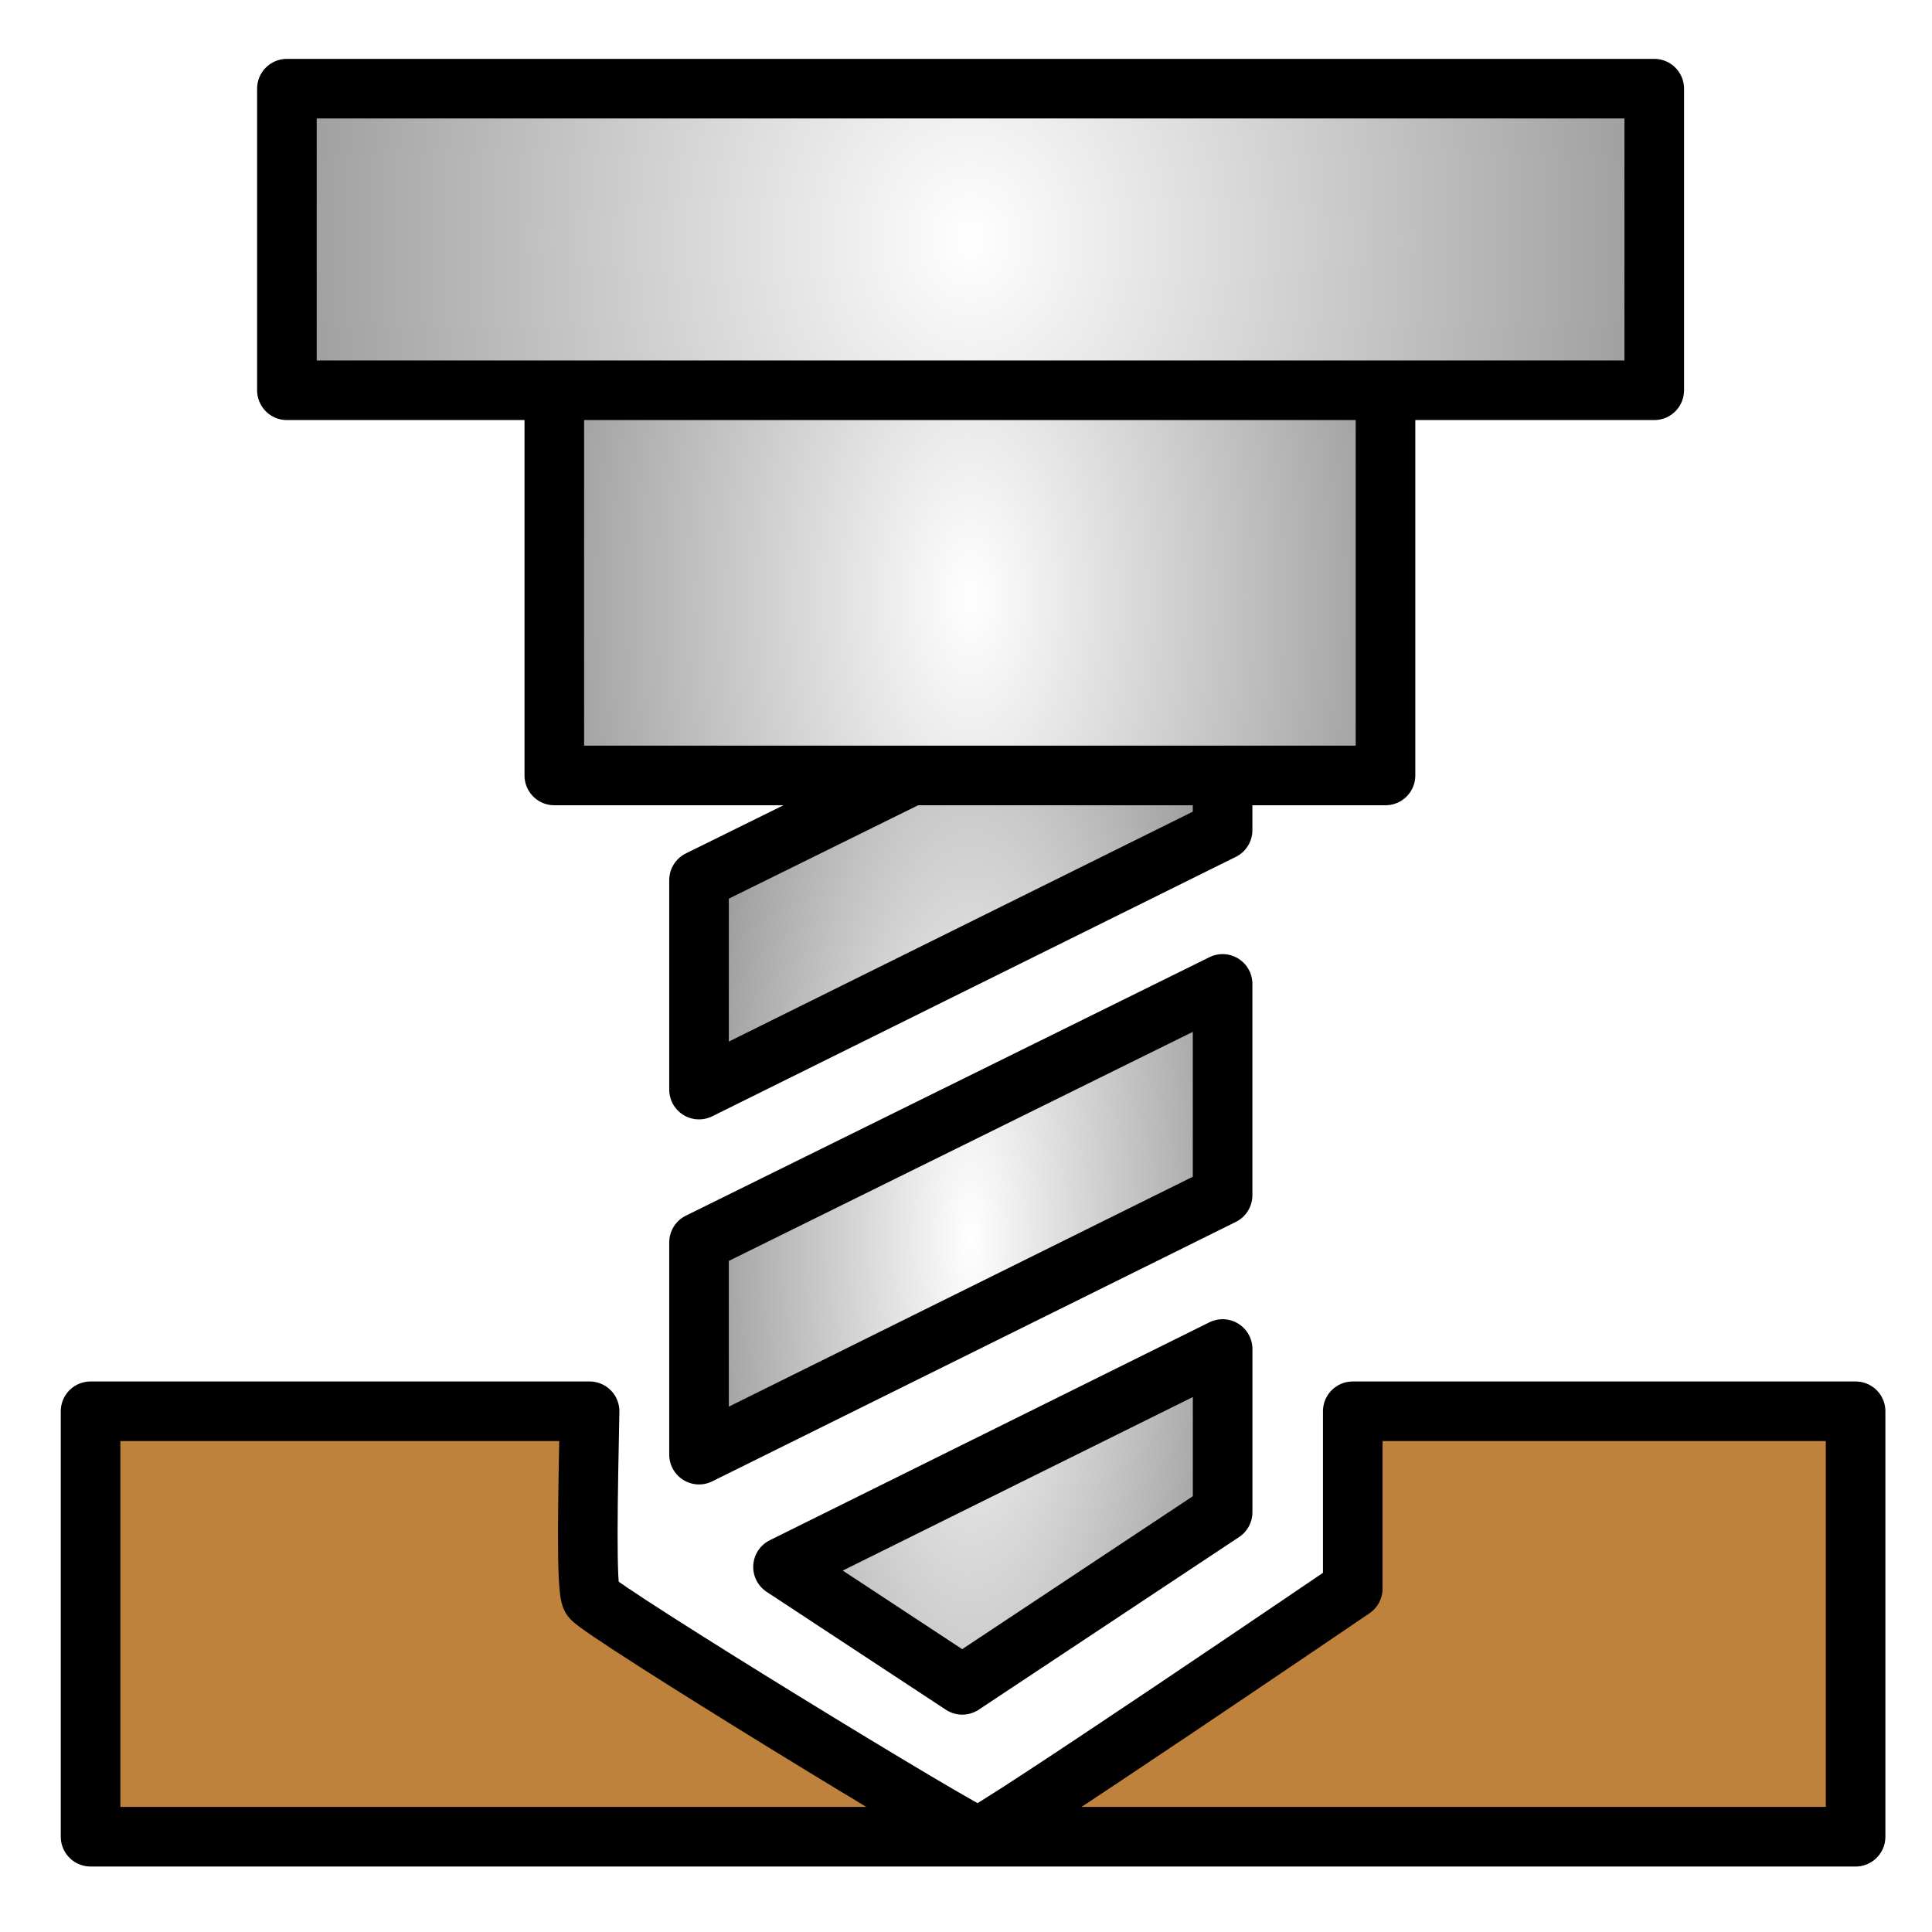
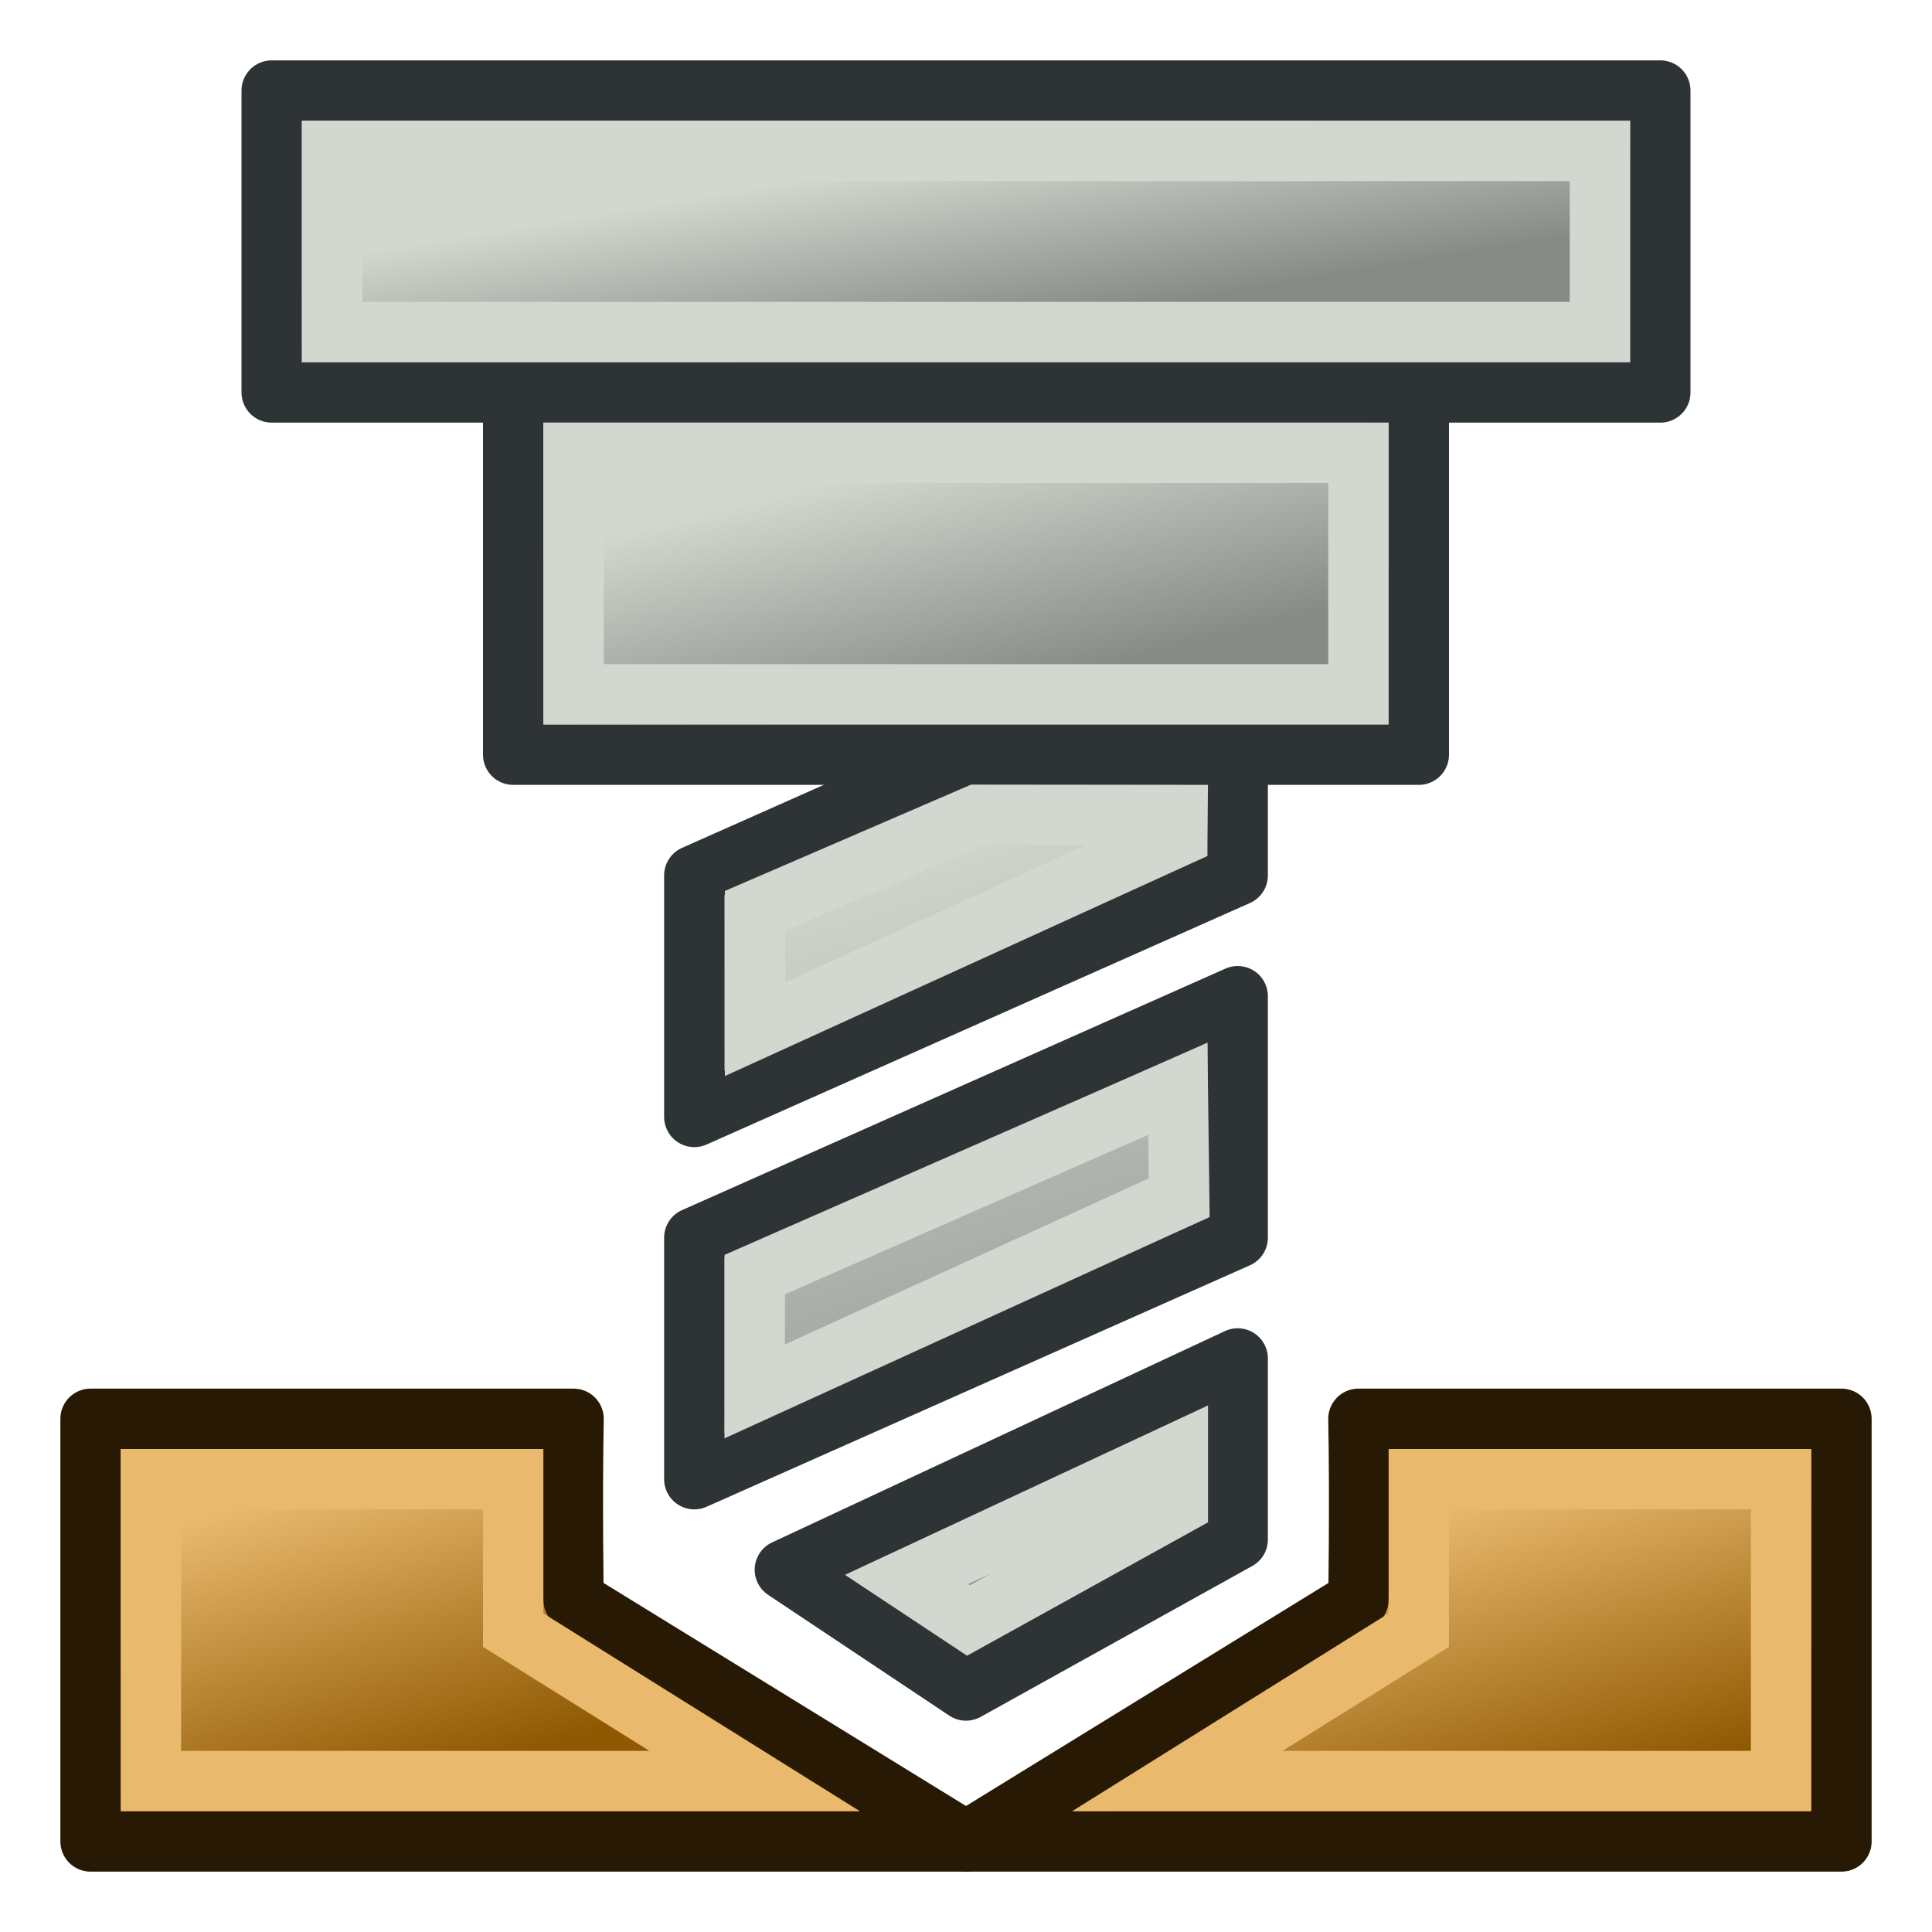
<svg xmlns="http://www.w3.org/2000/svg" xmlns:xlink="http://www.w3.org/1999/xlink" width="64px" height="64px" id="svg2816" version="1.1">
  <defs id="defs2818">
+     <linearGradient id="linearGradient4031">
+       <stop id="stop4033" offset="0" style="stop-color:#d3d7cf;stop-opacity:1" />
+       <stop id="stop4035" offset="1" style="stop-color:#888a85;stop-opacity:1" />
+     </linearGradient>
+     <linearGradient id="linearGradient3989">
+       <stop id="stop3991" offset="0" style="stop-color:#d3d7cf;stop-opacity:1" />
+       <stop id="stop3993" offset="1" style="stop-color:#888a85;stop-opacity:1" />
+     </linearGradient>
+     <linearGradient id="linearGradient3945">
+       <stop style="stop-color:#8f5902;stop-opacity:1" offset="0" id="stop3947" />
+       <stop style="stop-color:#e9b96e;stop-opacity:1" offset="1" id="stop3949" />
+     </linearGradient>
+     <linearGradient id="linearGradient3937">
+       <stop style="stop-color:#8f5902;stop-opacity:1" offset="0" id="stop3939" />
+       <stop style="stop-color:#e9b96e;stop-opacity:1" offset="1" id="stop3941" />
+     </linearGradient>
    <linearGradient id="linearGradient4513">
-       <stop style="stop-color:#ffffff;stop-opacity:1;" offset="0" id="stop4515" />
-       <stop style="stop-color:#999999;stop-opacity:1;" offset="1" id="stop4517" />
+       <stop style="stop-color:#d3d7cf;stop-opacity:1" offset="0" id="stop4515" />
+       <stop style="stop-color:#888a85;stop-opacity:1" offset="1" id="stop4517" />
    </linearGradient>
    <linearGradient id="linearGradient3681">
      <stop id="stop3697" offset="0" style="stop-color:#fff110;stop-opacity:1;" />
      <stop style="stop-color:#cf7008;stop-opacity:1;" offset="1" id="stop3685" />
    </linearGradient>
    <pattern patternTransform="matrix(0.6764373,-0.8182915,2.457831,1.884455,-26.45061,18.29495)" id="pattern5231" xlink:href="#Strips1_1-4" />
    <pattern id="Strips1_1-4" patternTransform="matrix(0.6677284,-1.003708,2.426188,2.311455,3.476099,3.534923)" height="1" width="2" patternUnits="userSpaceOnUse">
      <rect id="rect4483-4" height="2" width="1" y="-0.5" x="0" style="fill:black;stroke:none" />
    </pattern>
    <pattern patternTransform="matrix(0.6677284,-1.003708,2.426188,2.311455,39.61838,8.96928)" id="pattern5231-4" xlink:href="#Strips1_1-6" />
    <pattern id="Strips1_1-6" patternTransform="matrix(0.6677284,-1.003708,2.426188,2.311455,3.476099,3.534923)" height="1" width="2" patternUnits="userSpaceOnUse">
      <rect id="rect4483-0" height="2" width="1" y="-0.5" x="0" style="fill:black;stroke:none" />
    </pattern>
    <pattern patternTransform="matrix(0.6651338,-1.06313,2.41676,2.448297,-49.76257,2.954681)" id="pattern5296" xlink:href="#pattern5231-3" />
    <pattern patternTransform="matrix(0.6677284,-1.003708,2.426188,2.311455,-26.33628,10.8872)" id="pattern5231-3" xlink:href="#Strips1_1-4-3" />
    <pattern id="Strips1_1-4-3" patternTransform="matrix(0.6677284,-1.003708,2.426188,2.311455,3.476099,3.534923)" height="1" width="2" patternUnits="userSpaceOnUse">
      <rect id="rect4483-4-6" height="2" width="1" y="-0.5" x="0" style="fill:black;stroke:none" />
    </pattern>
    <pattern patternTransform="matrix(0.4284489,-0.6215585,1.556767,1.431396,27.94841,13.30646)" id="pattern5330" xlink:href="#Strips1_1-9" />
    <pattern id="Strips1_1-9" patternTransform="matrix(0.6677284,-1.003708,2.426188,2.311455,3.476099,3.534923)" height="1" width="2" patternUnits="userSpaceOnUse">
      <rect id="rect4483-3" height="2" width="1" y="-0.5" x="0" style="fill:black;stroke:none" />
    </pattern>
    <linearGradient xlink:href="#linearGradient3681" id="linearGradient3687" x1="37.898" y1="41.088" x2="4.061" y2="40.169" gradientUnits="userSpaceOnUse" gradientTransform="translate(127.2727,-51.27273)" />
    <linearGradient xlink:href="#linearGradient3681" id="linearGradient3695" x1="37.894" y1="40.485" x2="59.811" y2="43.559" gradientUnits="userSpaceOnUse" gradientTransform="translate(127.2727,-51.27273)" />
    <linearGradient id="linearGradient3681-3">
      <stop id="stop3697-3" offset="0" style="stop-color:#fff110;stop-opacity:1;" />
      <stop style="stop-color:#cf7008;stop-opacity:1;" offset="1" id="stop3685-4" />
    </linearGradient>
    <linearGradient y2="43.559" x2="59.811" y1="40.485" x1="37.894" gradientTransform="translate(-37.00068,-20.48737)" gradientUnits="userSpaceOnUse" id="linearGradient3608" xlink:href="#linearGradient3681-3" />
-     <radialGradient xlink:href="#linearGradient4513" id="radialGradient4521" cx="32.152" cy="7.932" fx="32.152" fy="7.932" r="23.635" gradientTransform="matrix(1,0,0,1.184116,0,-1.460407)" gradientUnits="userSpaceOnUse" />
-     <radialGradient xlink:href="#linearGradient4513-2" id="radialGradient4521-0" cx="32.152" cy="17.95" fx="32.152" fy="17.95" r="23.635" gradientTransform="matrix(0.6233231,0,0,1.184116,12.1109,-1.460407)" gradientUnits="userSpaceOnUse" />
    <linearGradient id="linearGradient4513-2">
      <stop style="stop-color:#ffffff;stop-opacity:1;" offset="0" id="stop4515-2" />
      <stop style="stop-color:#999999;stop-opacity:1;" offset="1" id="stop4517-4" />
    </linearGradient>
    <radialGradient r="23.635" fy="7.932" fx="32.152" cy="7.932" cx="32.152" gradientTransform="matrix(1,0,0,1.184116,-8.517325,-3.409757)" gradientUnits="userSpaceOnUse" id="radialGradient4538" xlink:href="#linearGradient4513-2" />
-     <radialGradient xlink:href="#linearGradient4513-1" id="radialGradient4521-4" cx="32.152" cy="35.869" fx="32.152" fy="35.869" r="23.635" gradientTransform="matrix(0.3949791,0,0,1.184116,19.45261,-1.460407)" gradientUnits="userSpaceOnUse" />
    <linearGradient id="linearGradient4513-1">
      <stop style="stop-color:#ffffff;stop-opacity:1;" offset="0" id="stop4515-8" />
      <stop style="stop-color:#999999;stop-opacity:1;" offset="1" id="stop4517-6" />
    </linearGradient>
    <radialGradient r="23.635" fy="7.932" fx="32.152" cy="7.932" cx="32.152" gradientTransform="matrix(1,0,0,1.184116,-8.517325,-3.409757)" gradientUnits="userSpaceOnUse" id="radialGradient4538-6" xlink:href="#linearGradient4513-1" />
+     <radialGradient xlink:href="#linearGradient4513-6" id="radialGradient4521-5" cx="32.152" cy="7.932" fx="32.152" fy="7.932" r="23.635" gradientTransform="matrix(1.015565,0,0,1.185183,-0.6524136,-1.400868)" gradientUnits="userSpaceOnUse" />
+     <linearGradient id="linearGradient4513-6">
+       <stop style="stop-color:#ffffff;stop-opacity:1;" offset="0" id="stop4515-29" />
+       <stop style="stop-color:#999999;stop-opacity:1;" offset="1" id="stop4517-1" />
+     </linearGradient>
+     <linearGradient xlink:href="#linearGradient4513" id="linearGradient3935" x1="32" y1="5" x2="33" y2="11" gradientUnits="userSpaceOnUse" />
+     <linearGradient xlink:href="#linearGradient3937" id="linearGradient3943" x1="14" y1="59" x2="11" y2="49" gradientUnits="userSpaceOnUse" />
+     <linearGradient xlink:href="#linearGradient3945" id="linearGradient3951" x1="54" y1="59" x2="51" y2="49" gradientUnits="userSpaceOnUse" />
+     <radialGradient xlink:href="#linearGradient4513-2-0" id="radialGradient4521-0-7" cx="32.152" cy="17.95" fx="32.152" fy="17.95" r="23.635" gradientTransform="matrix(0.6791197,0,0,1.122061,10.18973,-0.7249883)" gradientUnits="userSpaceOnUse" />
+     <linearGradient id="linearGradient4513-2-0">
+       <stop style="stop-color:#ffffff;stop-opacity:1;" offset="0" id="stop4515-2-9" />
+       <stop style="stop-color:#999999;stop-opacity:1;" offset="1" id="stop4517-4-3" />
+     </linearGradient>
+     <linearGradient xlink:href="#linearGradient3989" id="linearGradient3987" x1="31" y1="15" x2="33" y2="23" gradientUnits="userSpaceOnUse" />
+     <radialGradient xlink:href="#linearGradient4513-1-6" id="radialGradient4521-4-0" cx="32.152" cy="35.869" fx="32.152" fy="35.869" r="23.635" gradientTransform="matrix(0.3949791,0,0,1.184116,19.45261,-1.460407)" gradientUnits="userSpaceOnUse" />
+     <linearGradient id="linearGradient4513-1-6">
+       <stop style="stop-color:#ffffff;stop-opacity:1;" offset="0" id="stop4515-8-2" />
+       <stop style="stop-color:#999999;stop-opacity:1;" offset="1" id="stop4517-6-6" />
+     </linearGradient>
+     <linearGradient xlink:href="#linearGradient4031" id="linearGradient4029" x1="27.909" y1="27.909" x2="36" y2="54.227" gradientUnits="userSpaceOnUse" />
  </defs>
  <g id="layer1">
-     <path style="color:#000000;fill:#be823d;fill-opacity:1;fill-rule:nonzero;stroke:#000000;stroke-width:1.974;stroke-linecap:butt;stroke-linejoin:round;stroke-miterlimit:4;stroke-opacity:1;stroke-dasharray:none;stroke-dashoffset:0;marker:none;visibility:visible;display:inline;overflow:visible;enable-background:accumulate" d="M 3 46.75 L 3 60.844 L 32.406 60.844 C 32.085 60.844 19.915 53.387 19.594 52.938 C 19.404 52.672 19.479 49.467 19.531 46.75 L 3 46.75 z M 32.406 60.844 L 61.469 60.844 L 61.469 46.75 L 44.812 46.75 L 44.812 52.625 C 44.812 52.625 32.728 60.844 32.406 60.844 z " id="rect4590" />
-     <path style="color:#000000;fill:url(#radialGradient4521-4);fill-opacity:1;fill-rule:nonzero;stroke:#000000;stroke-width:1.974;stroke-linecap:butt;stroke-linejoin:round;stroke-miterlimit:4;stroke-opacity:1;stroke-dasharray:none;stroke-dashoffset:0;marker:none;visibility:visible;display:inline;overflow:visible;enable-background:accumulate" d="m 30.375,25.594 -7.219,3.562 0,6.938 L 40.5,27.5 l 0,-1.906 -10.125,0 z m 10.125,7 -17.344,8.562 0,7.031 17.344,-8.594 0,-7 z m 0,12.094 -14.562,7.219 5.938,3.906 8.625,-5.719 0,-5.406 z" id="rect4417" />
-     <rect style="color:#000000;fill:url(#radialGradient4521-0);fill-opacity:1;fill-rule:nonzero;stroke:#000000;stroke-width:1.974;stroke-linecap:butt;stroke-linejoin:round;stroke-miterlimit:4;stroke-opacity:1;stroke-dasharray:none;stroke-dashoffset:0;marker:none;visibility:visible;display:inline;overflow:visible;enable-background:accumulate" id="rect4411" width="27.535" height="13.115" x="18.362" y="12.573" />
-     <rect style="color:#000000;fill:url(#radialGradient4521);fill-opacity:1;fill-rule:nonzero;stroke:#000000;stroke-width:1.974;stroke-linecap:butt;stroke-linejoin:round;stroke-miterlimit:4;stroke-opacity:1;stroke-dasharray:none;stroke-dashoffset:0;marker:none;visibility:visible;display:inline;overflow:visible;enable-background:accumulate" id="rect3591" width="45.295" height="9.991" x="9.504" y="2.937" />
+     <path style="color:#000000;fill:url(#linearGradient3951);fill-opacity:1;fill-rule:nonzero;stroke:#271903;stroke-width:2;stroke-linecap:butt;stroke-linejoin:round;stroke-miterlimit:4;stroke-opacity:1;stroke-dasharray:none;stroke-dashoffset:0;marker:none;visibility:visible;display:inline;overflow:visible;enable-background:accumulate" d="m 61,47 0,14 -29,0 13,-8 c 0,0 0.052,-3.283 0,-6 z" id="rect4590-5" />
+     <path style="color:#000000;fill:url(#linearGradient3943);fill-opacity:1;fill-rule:nonzero;stroke:#271903;stroke-width:2;stroke-linecap:butt;stroke-linejoin:round;stroke-miterlimit:4;stroke-opacity:1;stroke-dasharray:none;stroke-dashoffset:0;marker:none;visibility:visible;display:inline;overflow:visible;enable-background:accumulate" d="m 3,47 0,14 29,0 -13,-8 c 0,0 -0.052,-3.283 0,-6 z" id="rect4590" />
+     <path style="color:#000000;fill:url(#linearGradient4029);fill-opacity:1;fill-rule:nonzero;stroke:#2e3436;stroke-width:2;stroke-linecap:butt;stroke-linejoin:round;stroke-miterlimit:4;stroke-opacity:1;stroke-dasharray:none;stroke-dashoffset:0;marker:none;visibility:visible;display:inline;overflow:visible;enable-background:accumulate" d="m 32,25 -9,4 0,8 18,-8 0,-4 z m 9,8 -18,8 0,8 18,-8 z m 0,12 -15,7 6,4 9,-5 z" id="rect4417" />
+     <rect style="color:#000000;fill:url(#linearGradient3987);fill-opacity:1;fill-rule:nonzero;stroke:#2e3436;stroke-width:2;stroke-linecap:butt;stroke-linejoin:round;stroke-miterlimit:4;stroke-opacity:1;stroke-dasharray:none;stroke-dashoffset:0;marker:none;visibility:visible;display:inline;overflow:visible;enable-background:accumulate" id="rect4411" width="30" height="12.427" x="17" y="12.573" />
+     <rect style="color:#000000;fill:url(#linearGradient3935);fill-opacity:1;fill-rule:nonzero;stroke:#2e3436;stroke-width:2;stroke-linecap:butt;stroke-linejoin:round;stroke-miterlimit:4;stroke-opacity:1;stroke-dasharray:none;stroke-dashoffset:0;marker:none;visibility:visible;display:inline;overflow:visible;enable-background:accumulate" id="rect3591" width="46" height="10" x="9" y="3" />
+     <path style="color:#000000;fill:none;stroke:#e9b96e;stroke-width:2;stroke-linecap:butt;stroke-linejoin:miter;stroke-miterlimit:11.6;stroke-opacity:1;stroke-dasharray:none;stroke-dashoffset:0;marker:none;visibility:visible;display:inline;overflow:visible;enable-background:accumulate" d="m 5,49 0,10 20,0 -8,-5 0,-5 z" id="rect4590-6" />
+     <path style="color:#000000;fill:none;stroke:#e9b96e;stroke-width:2;stroke-linecap:butt;stroke-linejoin:miter;stroke-miterlimit:11.6;stroke-opacity:1;stroke-dasharray:none;stroke-dashoffset:0;marker:none;visibility:visible;display:inline;overflow:visible;enable-background:accumulate" d="m 59,49 0,10 -20,0 8,-5 0,-5 z" id="rect4590-6-7" />
+     <rect style="color:#000000;fill:none;stroke:#d3d7cf;stroke-width:2;stroke-linecap:butt;stroke-linejoin:miter;stroke-miterlimit:4;stroke-opacity:1;stroke-dasharray:none;stroke-dashoffset:0;marker:none;visibility:visible;display:inline;overflow:visible;enable-background:accumulate" id="rect3591-2" width="42" height="6" x="11" y="5" />
+     <rect style="color:#000000;fill:none;stroke:#d3d7cf;stroke-width:2;stroke-linecap:butt;stroke-linejoin:miter;stroke-miterlimit:4;stroke-opacity:1;stroke-dasharray:none;stroke-dashoffset:0;marker:none;visibility:visible;display:inline;overflow:visible;enable-background:accumulate" id="rect4411-6" width="26" height="8" x="19" y="15" />
+     <path style="color:#000000;fill:none;stroke:#d3d7cf;stroke-width:2;stroke-linecap:butt;stroke-linejoin:miter;stroke-miterlimit:4;stroke-opacity:1;stroke-dasharray:none;stroke-dashoffset:0;marker:none;visibility:visible;display:inline;overflow:visible;enable-background:accumulate" d="m 32.37,26.993 -7.358,3.178 0,3.92 13.977,-6.375 L 39,27 z m 6.646,9.077 -14.014,6.152 L 25,46.092 39.063,39.674 z m 7.91e-4,12.059 -8.984,4.193 2.048,1.357 6.936,-3.839 z" id="rect4417-1" />
  </g>
</svg>
